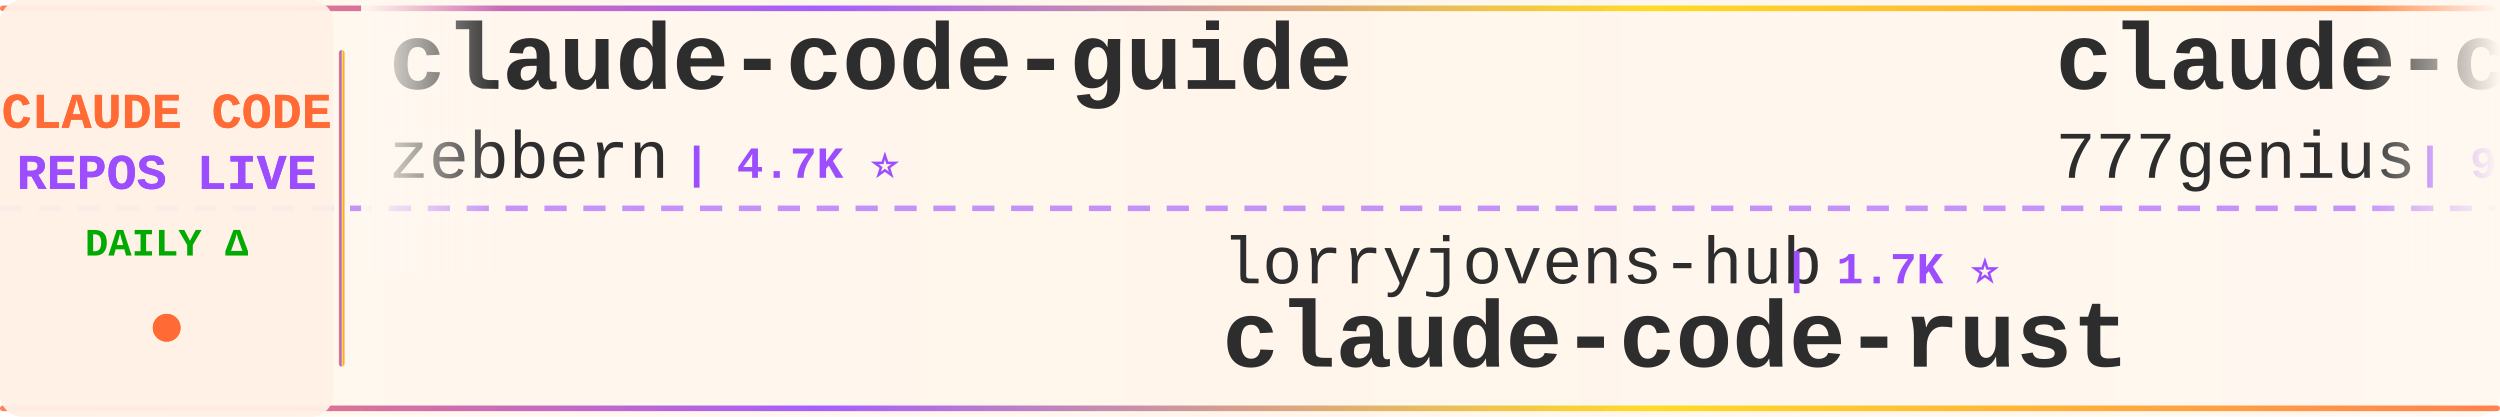
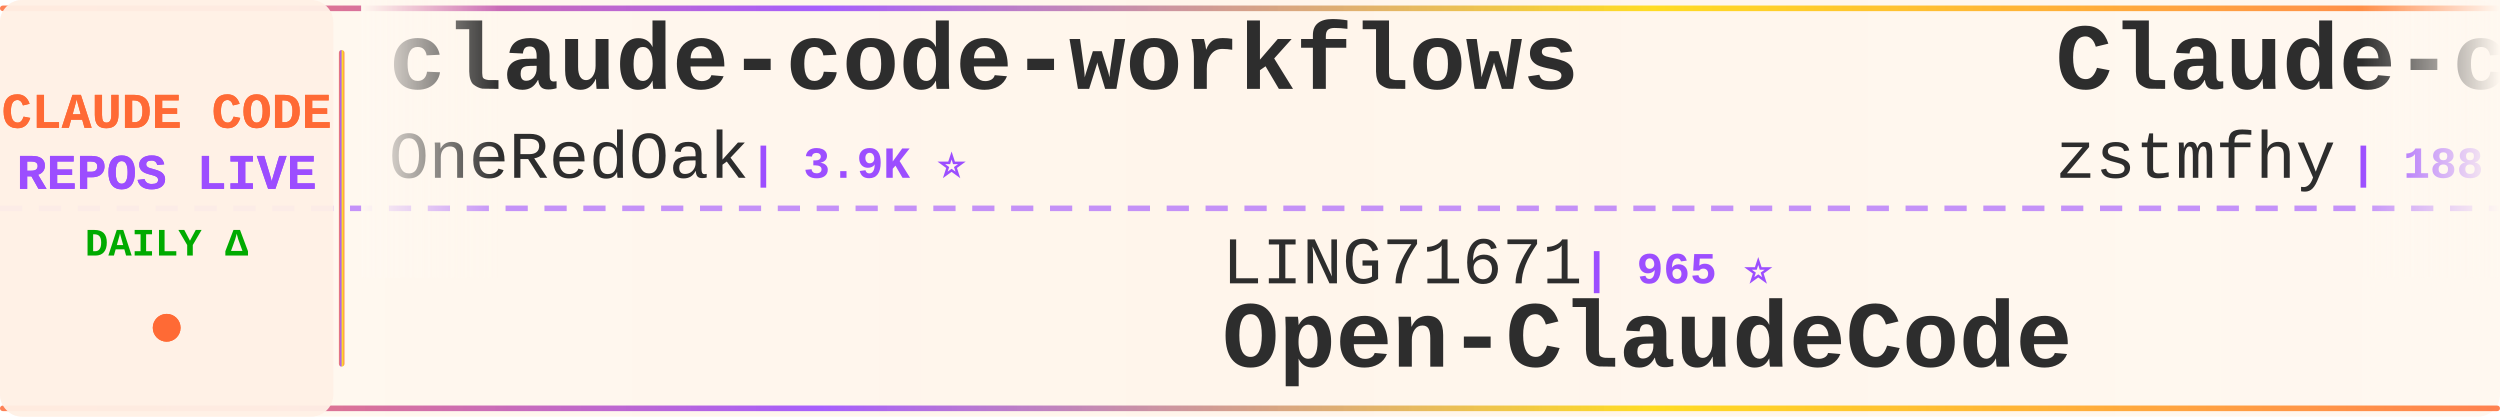
<svg xmlns="http://www.w3.org/2000/svg" width="900" height="150">
  <defs>
    <linearGradient id="tickerBg" x1="0%" y1="0%" x2="100%" y2="0%">
      <stop offset="0%" style="stop-color:#fff8f0;stop-opacity:0.98" />
      <stop offset="50%" style="stop-color:#fff5eb;stop-opacity:1" />
      <stop offset="100%" style="stop-color:#fff8f0;stop-opacity:0.98" />
    </linearGradient>
    <linearGradient id="borderGrad" x1="0%" y1="0%" x2="100%" y2="0%">
      <stop offset="0%" style="stop-color:#FF6B35;stop-opacity:0.85">
        <animate attributeName="stop-opacity" values="0.85;1;0.85" dur="2s" repeatCount="indefinite" />
      </stop>
      <stop offset="33%" style="stop-color:#9C4EFF;stop-opacity:0.9">
        <animate attributeName="stop-opacity" values="0.9;1;0.9" dur="2.2s" repeatCount="indefinite" />
      </stop>
      <stop offset="66%" style="stop-color:#FFD700;stop-opacity:0.85">
        <animate attributeName="stop-opacity" values="0.85;1;0.85" dur="1.8s" repeatCount="indefinite" />
      </stop>
      <stop offset="100%" style="stop-color:#FF6B35;stop-opacity:0.85">
        <animate attributeName="stop-opacity" values="0.85;1;0.85" dur="2s" repeatCount="indefinite" />
      </stop>
    </linearGradient>
    <filter id="textGlow">
      <feGaussianBlur stdDeviation="0.15" result="coloredBlur" />
      <feMerge>
        <feMergeNode in="coloredBlur" />
        <feMergeNode in="SourceGraphic" />
      </feMerge>
    </filter>
    <filter id="metricGlow">
      <feGaussianBlur stdDeviation="0.2" result="coloredBlur" />
      <feMerge>
        <feMergeNode in="coloredBlur" />
        <feMergeNode in="SourceGraphic" />
      </feMerge>
    </filter>
    <linearGradient id="leftFade" x1="0%" y1="0%" x2="100%" y2="0%">
      <stop offset="0%" style="stop-color:#fff8f0;stop-opacity:1" />
      <stop offset="100%" style="stop-color:#fff8f0;stop-opacity:0" />
    </linearGradient>
    <linearGradient id="rightFade" x1="0%" y1="0%" x2="100%" y2="0%">
      <stop offset="0%" style="stop-color:#fff8f0;stop-opacity:0" />
      <stop offset="100%" style="stop-color:#fff8f0;stop-opacity:1" />
    </linearGradient>
  </defs>
  <rect width="900" height="150" fill="url(#tickerBg)" rx="8" />
  <rect x="0" y="2" width="900" height="2" fill="url(#borderGrad)" rx="1" />
  <rect x="0" y="146" width="900" height="2" fill="url(#borderGrad)" rx="1" />
  <line x1="0" y1="75" x2="900" y2="75" stroke="#9C4EFF" stroke-width="2" stroke-dasharray="8 6" opacity="0.6" />
  <rect x="0" y="0" width="120" height="150" fill="#fff0e6" opacity="0.95" rx="8" />
  <text x="60" y="46" font-family="'Courier New', monospace" font-size="18" font-weight="bold" fill="#FF6B35" text-anchor="middle" filter="url(#textGlow)">
    CLAUDE CODE
  </text>
  <text x="60" y="68" font-family="'Courier New', monospace" font-size="18" font-weight="bold" fill="#9C4EFF" text-anchor="middle" filter="url(#textGlow)">
    REPOS LIVE
  </text>
  <text x="60" y="92" font-family="'Courier New', monospace" font-size="14" font-weight="bold" fill="#00aa00" text-anchor="middle">
    DAILY Δ
  </text>
  <circle cx="60" cy="118" r="5" fill="#FF6B35" filter="url(#metricGlow)">
    <animate attributeName="r" values="4;6;4" dur="1.5s" repeatCount="indefinite" />
    <animate attributeName="opacity" values="0.6;1;0.6" dur="1.5s" repeatCount="indefinite" />
  </circle>
  <rect x="122" y="18" width="2" height="114" fill="url(#borderGrad)" rx="1" />
  <clipPath id="tickerClip">
    <rect x="130" y="0" width="770" height="150" />
  </clipPath>
  <g clip-path="url(#tickerClip)">
    <g id="tickerItems">
      <animateTransform attributeName="transform" attributeType="XML" type="translate" from="0 0" to="-3000 0" dur="54s" repeatCount="indefinite" />
      <g transform="translate(0, 0)">
-         <text x="140" y="32" font-family="'Courier New', monospace" font-size="34" font-weight="bold" fill="#2d2d2d">claude-code-guide</text>
-         <text x="140" y="64" font-family="'Courier New', monospace" font-size="24" font-weight="normal" fill="#2d2d2d" opacity="1.0">zebbern</text>
-         <text x="246" y="64" font-family="'Courier New', monospace" font-size="16" font-weight="bold" fill="#9C4EFF"> | 4.7K ⭐</text>
+         <text x="140" y="32" font-family="'Courier New', monospace" font-size="34" font-weight="bold" fill="#2d2d2d">claude-code-workflows</text>
+         <text x="140" y="64" font-family="'Courier New', monospace" font-size="24" font-weight="normal" fill="#2d2d2d" opacity="1.0">OneRedOak</text>
+         <text x="270" y="64" font-family="'Courier New', monospace" font-size="16" font-weight="bold" fill="#9C4EFF"> | 3.9K ⭐</text>
      </g>
      <g transform="translate(300, 0)">
-         <text x="140" y="102" font-family="'Courier New', monospace" font-size="24" font-weight="normal" fill="#2d2d2d" opacity="1.0">lorryjovens-hub</text>
-         <text x="342" y="102" font-family="'Courier New', monospace" font-size="16" font-weight="bold" fill="#9C4EFF"> | 1.7K ⭐</text>
-         <text x="140" y="132" font-family="'Courier New', monospace" font-size="34" font-weight="bold" fill="#2d2d2d">claude-code-rust</text>
+         <text x="140" y="102" font-family="'Courier New', monospace" font-size="24" font-weight="normal" fill="#2d2d2d" opacity="1.0">LING71671</text>
+         <text x="270" y="102" font-family="'Courier New', monospace" font-size="16" font-weight="bold" fill="#9C4EFF"> | 965 ⭐</text>
+         <text x="140" y="132" font-family="'Courier New', monospace" font-size="34" font-weight="bold" fill="#2d2d2d">Open-ClaudeCode</text>
      </g>
      <g transform="translate(600, 0)">
-         <text x="140" y="32" font-family="'Courier New', monospace" font-size="34" font-weight="bold" fill="#2d2d2d">claude-code-source-code</text>
-         <text x="140" y="64" font-family="'Courier New', monospace" font-size="24" font-weight="normal" fill="#2d2d2d" opacity="1.0">777genius</text>
-         <text x="270" y="64" font-family="'Courier New', monospace" font-size="16" font-weight="bold" fill="#9C4EFF"> | 936 ⭐</text>
+         <text x="140" y="32" font-family="'Courier New', monospace" font-size="34" font-weight="bold" fill="#2d2d2d">Claude-code</text>
+         <text x="140" y="64" font-family="'Courier New', monospace" font-size="24" font-weight="normal" fill="#2d2d2d" opacity="1.0">zstmfhy</text>
+         <text x="246" y="64" font-family="'Courier New', monospace" font-size="16" font-weight="bold" fill="#9C4EFF"> | 188 ⭐</text>
      </g>
      <g transform="translate(900, 0)">
-         <text x="140" y="102" font-family="'Courier New', monospace" font-size="24" font-weight="normal" fill="#2d2d2d" opacity="1.0">pengchengneo</text>
-         <text x="306" y="102" font-family="'Courier New', monospace" font-size="16" font-weight="bold" fill="#9C4EFF"> | 1.8K ⭐ +1</text>
-         <text x="140" y="132" font-family="'Courier New', monospace" font-size="34" font-weight="bold" fill="#2d2d2d">Claude-Code</text>
+         <text x="140" y="102" font-family="'Courier New', monospace" font-size="24" font-weight="normal" fill="#2d2d2d" opacity="1.0">Yuyz0112</text>
+         <text x="258" y="102" font-family="'Courier New', monospace" font-size="16" font-weight="bold" fill="#9C4EFF"> | 2.4K ⭐ +1</text>
+         <text x="140" y="132" font-family="'Courier New', monospace" font-size="34" font-weight="bold" fill="#2d2d2d">claude-code-reverse</text>
      </g>
      <g transform="translate(1200, 0)">
-         <text x="140" y="32" font-family="'Courier New', monospace" font-size="34" font-weight="bold" fill="#2d2d2d">how-claude-code-works</text>
-         <text x="140" y="64" font-family="'Courier New', monospace" font-size="24" font-weight="normal" fill="#2d2d2d" opacity="1.0">Windy3f3f3f3f</text>
-         <text x="318" y="64" font-family="'Courier New', monospace" font-size="16" font-weight="bold" fill="#9C4EFF"> | 3.7K ⭐ +4</text>
+         <text x="140" y="32" font-family="'Courier New', monospace" font-size="34" font-weight="bold" fill="#2d2d2d">claude-code-my-workflow</text>
+         <text x="140" y="64" font-family="'Courier New', monospace" font-size="24" font-weight="normal" fill="#2d2d2d" opacity="1.0">pedrohcgs</text>
+         <text x="270" y="64" font-family="'Courier New', monospace" font-size="16" font-weight="bold" fill="#9C4EFF"> | 1.7K ⭐ -1</text>
      </g>
      <g transform="translate(1500, 0)">
-         <text x="140" y="102" font-family="'Courier New', monospace" font-size="24" font-weight="normal" fill="#2d2d2d" opacity="1.0">shareAI-lab</text>
-         <text x="294" y="102" font-family="'Courier New', monospace" font-size="16" font-weight="bold" fill="#9C4EFF"> | 78.5K ⭐ +12</text>
-         <text x="140" y="132" font-family="'Courier New', monospace" font-size="34" font-weight="bold" fill="#2d2d2d">learn-claude-code</text>
+         <text x="140" y="102" font-family="'Courier New', monospace" font-size="24" font-weight="normal" fill="#2d2d2d" opacity="1.0">liuup</text>
+         <text x="222" y="102" font-family="'Courier New', monospace" font-size="16" font-weight="bold" fill="#9C4EFF"> | 4.0K ⭐ -1</text>
+         <text x="140" y="132" font-family="'Courier New', monospace" font-size="34" font-weight="bold" fill="#2d2d2d">claude-code-analysis</text>
      </g>
      <g transform="translate(1800, 0)">
-         <text x="140" y="32" font-family="'Courier New', monospace" font-size="34" font-weight="bold" fill="#2d2d2d">claude-code-base-action</text>
-         <text x="140" y="64" font-family="'Courier New', monospace" font-size="24" font-weight="normal" fill="#2d2d2d" opacity="1.0">anthropics</text>
-         <text x="282" y="64" font-family="'Courier New', monospace" font-size="16" font-weight="bold" fill="#9C4EFF"> | 1.0K ⭐</text>
+         <text x="140" y="32" font-family="'Courier New', monospace" font-size="34" font-weight="bold" fill="#2d2d2d">arcads-claude-code</text>
+         <text x="140" y="64" font-family="'Courier New', monospace" font-size="24" font-weight="normal" fill="#2d2d2d" opacity="1.0">krusemediallc</text>
+         <text x="318" y="64" font-family="'Courier New', monospace" font-size="16" font-weight="bold" fill="#9C4EFF"> | 1.6K ⭐ +3</text>
      </g>
      <g transform="translate(2100, 0)">
-         <text x="140" y="102" font-family="'Courier New', monospace" font-size="24" font-weight="normal" fill="#2d2d2d" opacity="1.0">https-deeplearning-ai</text>
-         <text x="414" y="102" font-family="'Courier New', monospace" font-size="16" font-weight="bold" fill="#9C4EFF"> | 556 ⭐</text>
-         <text x="140" y="132" font-family="'Courier New', monospace" font-size="34" font-weight="bold" fill="#2d2d2d">sc-claude-code-files</text>
+         <text x="140" y="102" font-family="'Courier New', monospace" font-size="24" font-weight="normal" fill="#2d2d2d" opacity="1.0">Piebald-AI</text>
+         <text x="282" y="102" font-family="'Courier New', monospace" font-size="16" font-weight="bold" fill="#9C4EFF"> | 12.9K ⭐ +4</text>
+         <text x="140" y="132" font-family="'Courier New', monospace" font-size="34" font-weight="bold" fill="#2d2d2d">claude-code-system-promp...</text>
      </g>
      <g transform="translate(2400, 0)">
-         <text x="140" y="32" font-family="'Courier New', monospace" font-size="34" font-weight="bold" fill="#2d2d2d">claude-coder</text>
-         <text x="140" y="64" font-family="'Courier New', monospace" font-size="24" font-weight="normal" fill="#2d2d2d" opacity="1.0">kodu-ai</text>
-         <text x="246" y="64" font-family="'Courier New', monospace" font-size="16" font-weight="bold" fill="#9C4EFF"> | 5.2K ⭐</text>
+         <text x="140" y="32" font-family="'Courier New', monospace" font-size="34" font-weight="bold" fill="#2d2d2d">claude-code-book</text>
+         <text x="140" y="64" font-family="'Courier New', monospace" font-size="24" font-weight="normal" fill="#2d2d2d" opacity="1.0">lintsinghua</text>
+         <text x="294" y="64" font-family="'Courier New', monospace" font-size="16" font-weight="bold" fill="#9C4EFF"> | 4.3K ⭐ +2</text>
      </g>
      <g transform="translate(2700, 0)">
-         <text x="140" y="102" font-family="'Courier New', monospace" font-size="24" font-weight="normal" fill="#2d2d2d" opacity="1.0">JrCx7scC</text>
-         <text x="258" y="102" font-family="'Courier New', monospace" font-size="16" font-weight="bold" fill="#9C4EFF"> | 376 ⭐</text>
-         <text x="140" y="132" font-family="'Courier New', monospace" font-size="34" font-weight="bold" fill="#2d2d2d">claude-code-source</text>
+         <text x="140" y="102" font-family="'Courier New', monospace" font-size="24" font-weight="normal" fill="#2d2d2d" opacity="1.0">frankbria</text>
+         <text x="270" y="102" font-family="'Courier New', monospace" font-size="16" font-weight="bold" fill="#9C4EFF"> | 9.7K ⭐</text>
+         <text x="140" y="132" font-family="'Courier New', monospace" font-size="34" font-weight="bold" fill="#2d2d2d">ralph-claude-code</text>
      </g>
      <g transform="translate(3000, 0)">
-         <text x="140" y="32" font-family="'Courier New', monospace" font-size="34" font-weight="bold" fill="#2d2d2d">claude-code-guide</text>
-         <text x="140" y="64" font-family="'Courier New', monospace" font-size="24" font-weight="normal" fill="#2d2d2d" opacity="1.0">zebbern</text>
-         <text x="246" y="64" font-family="'Courier New', monospace" font-size="16" font-weight="bold" fill="#9C4EFF"> | 4.7K ⭐</text>
+         <text x="140" y="32" font-family="'Courier New', monospace" font-size="34" font-weight="bold" fill="#2d2d2d">claude-code-workflows</text>
+         <text x="140" y="64" font-family="'Courier New', monospace" font-size="24" font-weight="normal" fill="#2d2d2d" opacity="1.0">OneRedOak</text>
+         <text x="270" y="64" font-family="'Courier New', monospace" font-size="16" font-weight="bold" fill="#9C4EFF"> | 3.9K ⭐</text>
      </g>
      <g transform="translate(3300, 0)">
-         <text x="140" y="102" font-family="'Courier New', monospace" font-size="24" font-weight="normal" fill="#2d2d2d" opacity="1.0">lorryjovens-hub</text>
-         <text x="342" y="102" font-family="'Courier New', monospace" font-size="16" font-weight="bold" fill="#9C4EFF"> | 1.7K ⭐</text>
-         <text x="140" y="132" font-family="'Courier New', monospace" font-size="34" font-weight="bold" fill="#2d2d2d">claude-code-rust</text>
+         <text x="140" y="102" font-family="'Courier New', monospace" font-size="24" font-weight="normal" fill="#2d2d2d" opacity="1.0">LING71671</text>
+         <text x="270" y="102" font-family="'Courier New', monospace" font-size="16" font-weight="bold" fill="#9C4EFF"> | 965 ⭐</text>
+         <text x="140" y="132" font-family="'Courier New', monospace" font-size="34" font-weight="bold" fill="#2d2d2d">Open-ClaudeCode</text>
      </g>
      <g transform="translate(3600, 0)">
-         <text x="140" y="32" font-family="'Courier New', monospace" font-size="34" font-weight="bold" fill="#2d2d2d">claude-code-source-code</text>
-         <text x="140" y="64" font-family="'Courier New', monospace" font-size="24" font-weight="normal" fill="#2d2d2d" opacity="1.0">777genius</text>
-         <text x="270" y="64" font-family="'Courier New', monospace" font-size="16" font-weight="bold" fill="#9C4EFF"> | 936 ⭐</text>
+         <text x="140" y="32" font-family="'Courier New', monospace" font-size="34" font-weight="bold" fill="#2d2d2d">Claude-code</text>
+         <text x="140" y="64" font-family="'Courier New', monospace" font-size="24" font-weight="normal" fill="#2d2d2d" opacity="1.0">zstmfhy</text>
+         <text x="246" y="64" font-family="'Courier New', monospace" font-size="16" font-weight="bold" fill="#9C4EFF"> | 188 ⭐</text>
      </g>
      <g transform="translate(3900, 0)">
-         <text x="140" y="102" font-family="'Courier New', monospace" font-size="24" font-weight="normal" fill="#2d2d2d" opacity="1.0">pengchengneo</text>
-         <text x="306" y="102" font-family="'Courier New', monospace" font-size="16" font-weight="bold" fill="#9C4EFF"> | 1.8K ⭐ +1</text>
-         <text x="140" y="132" font-family="'Courier New', monospace" font-size="34" font-weight="bold" fill="#2d2d2d">Claude-Code</text>
+         <text x="140" y="102" font-family="'Courier New', monospace" font-size="24" font-weight="normal" fill="#2d2d2d" opacity="1.0">Yuyz0112</text>
+         <text x="258" y="102" font-family="'Courier New', monospace" font-size="16" font-weight="bold" fill="#9C4EFF"> | 2.4K ⭐ +1</text>
+         <text x="140" y="132" font-family="'Courier New', monospace" font-size="34" font-weight="bold" fill="#2d2d2d">claude-code-reverse</text>
      </g>
    </g>
  </g>
  <rect x="130" y="0" width="50" height="100" fill="url(#leftFade)" />
  <rect x="850" y="0" width="50" height="100" fill="url(#rightFade)" />
</svg>
